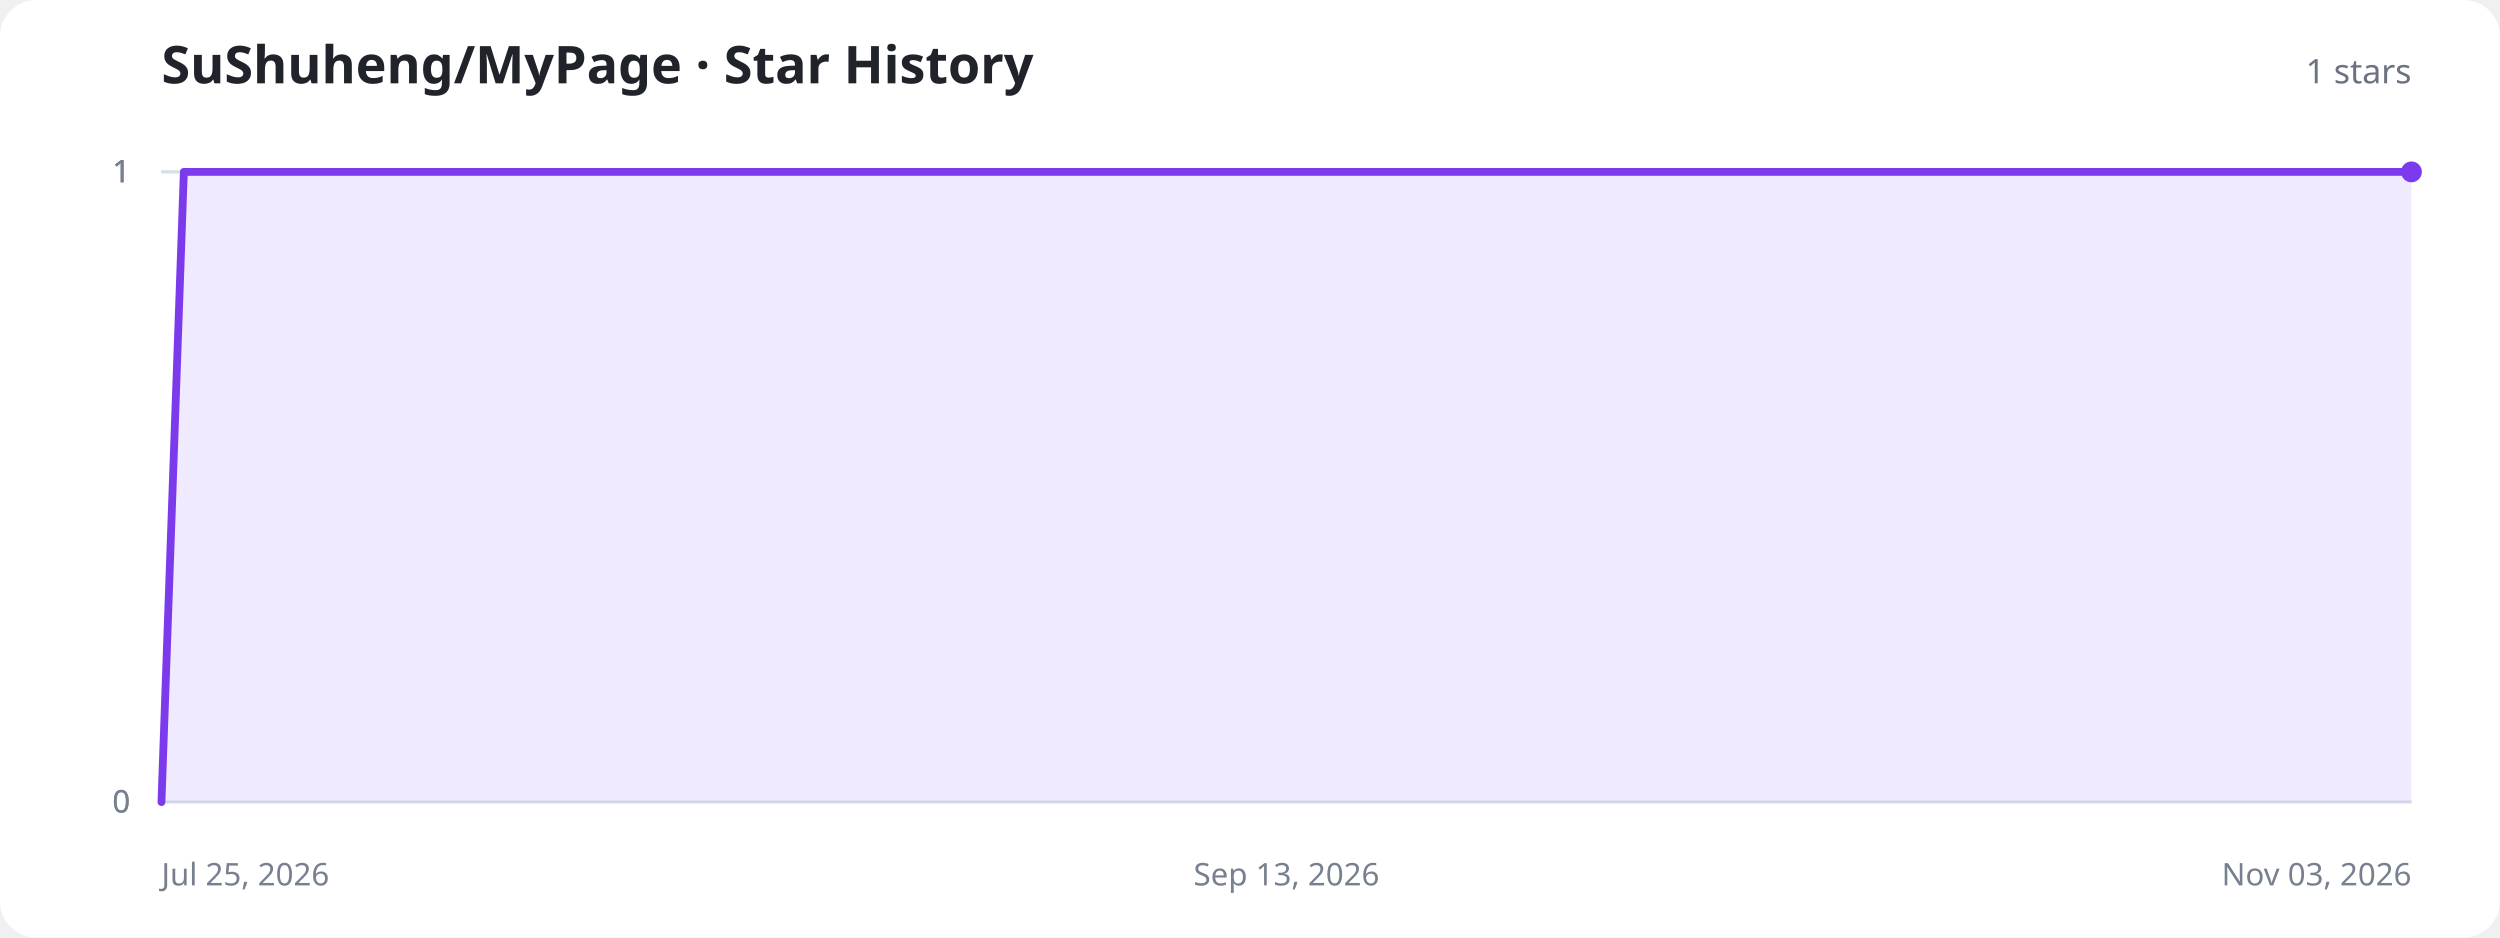
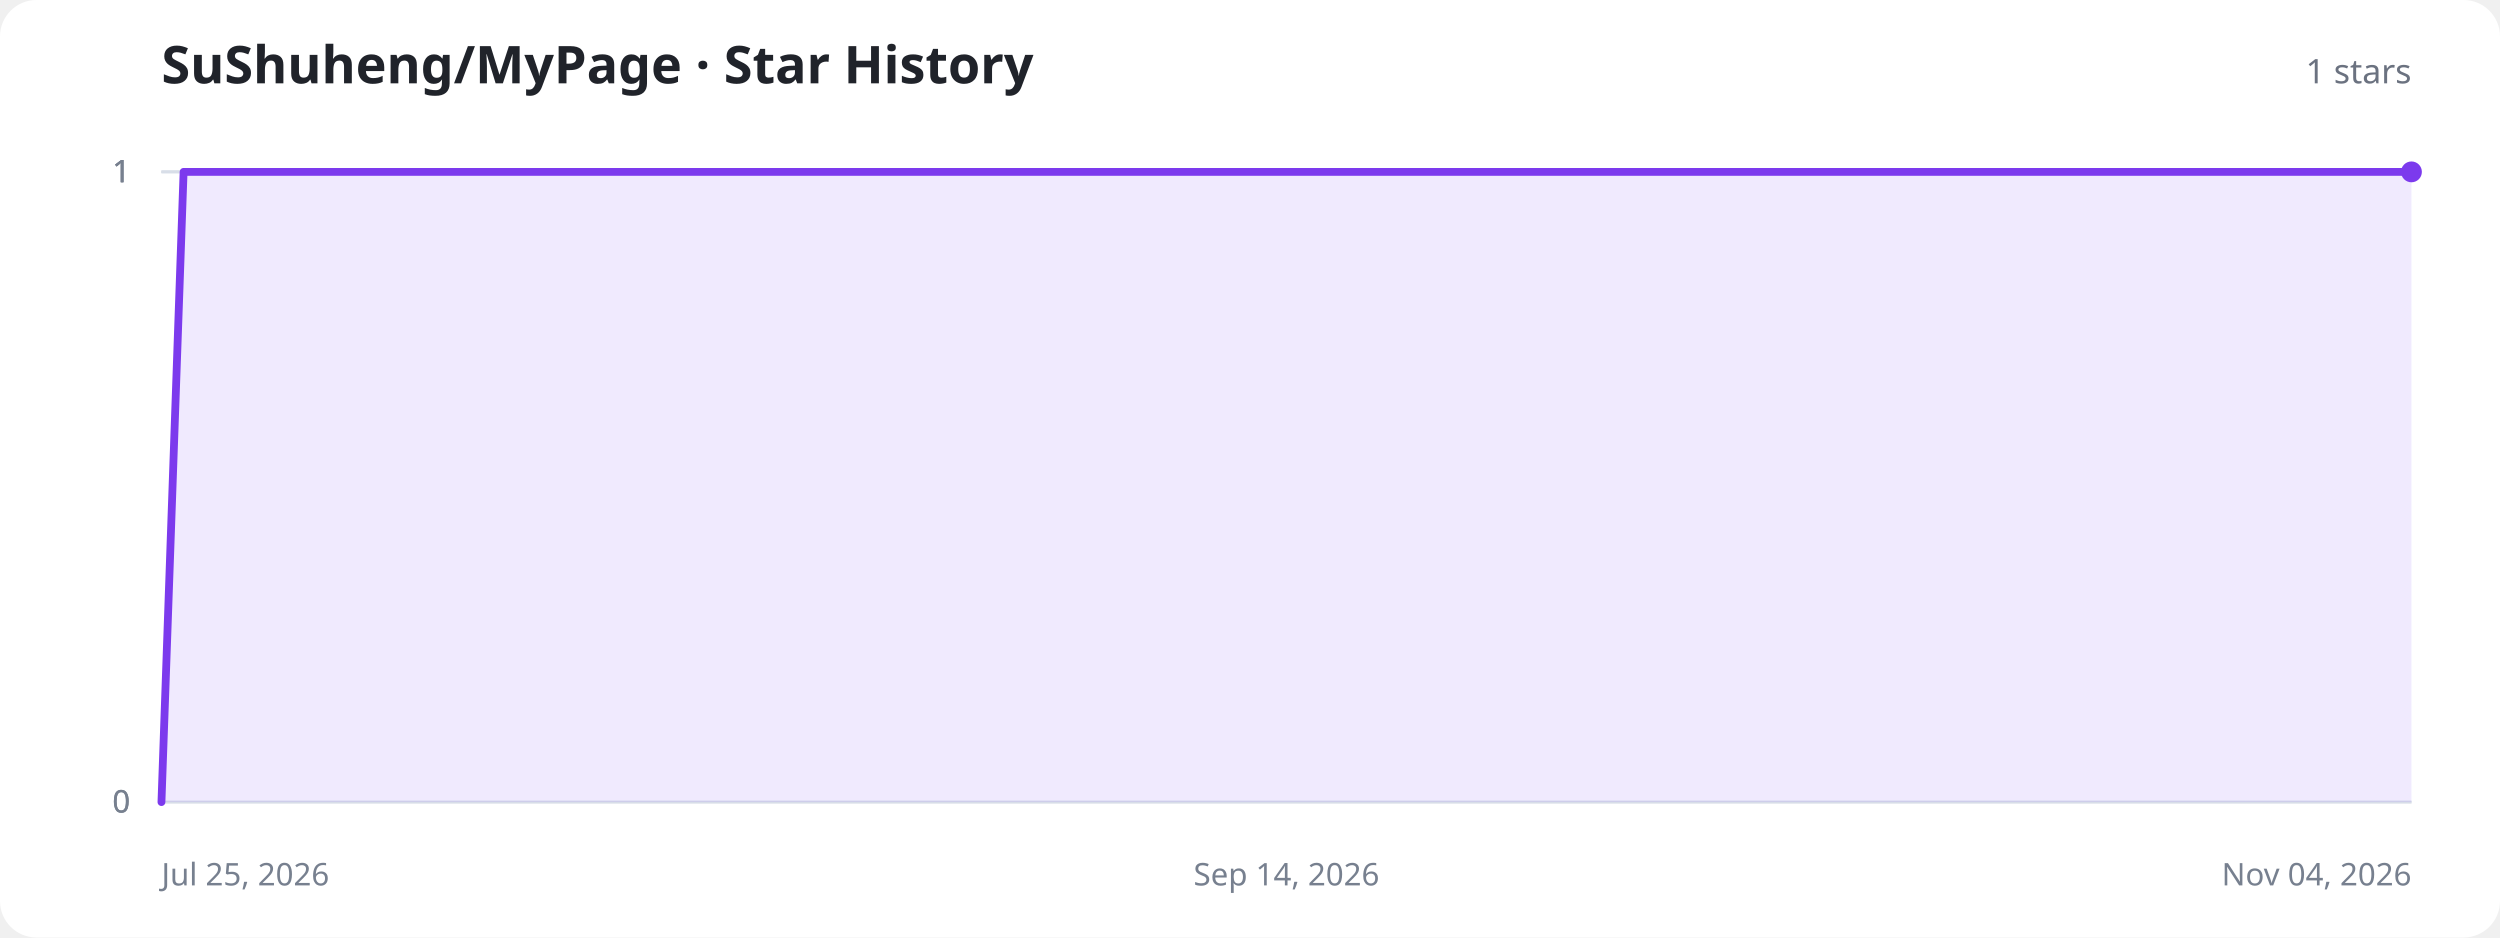
<svg xmlns="http://www.w3.org/2000/svg" width="960" height="360" viewBox="0 0 960 360" role="img" aria-labelledby="title description">
  <style>
    .background{fill:#fff}.title{fill:#20232a;font:700 20px system-ui,sans-serif}.total{fill:#6b7280;font:500 13px system-ui,sans-serif}.axis{stroke:#d8dee8;stroke-width:1}.label{fill:#77808f;font:12px system-ui,sans-serif}.area{fill:#8b5cf6;fill-opacity:.13}.line{fill:none;stroke:#7c3aed;stroke-width:3;stroke-linecap:round;stroke-linejoin:round}.dot{fill:#7c3aed}.empty{fill:#77808f;font:500 15px system-ui,sans-serif;text-anchor:middle}
    @media (prefers-color-scheme:dark){.background{fill:#11131a}.title{fill:#f3f4f6}.total,.label,.empty{fill:#9ca3af}.axis{stroke:#303543}.area{fill:#a78bfa;fill-opacity:.18}.line{stroke:#a78bfa}.dot{fill:#a78bfa}}
  </style>
  <rect class="background" width="960" height="360" rx="14" />
  <text class="title" x="62" y="32">SuShuheng/MyPage · Star History</text>
  <text class="total" x="926" y="32" text-anchor="end">1 stars</text>
  <line class="axis" x1="62" y1="308" x2="926" y2="308" />
  <text class="label" x="50" y="312" text-anchor="end">0</text>
  <line class="axis" x1="62" y1="308" x2="926" y2="308" />
  <text class="label" x="50" y="312" text-anchor="end">0</text>
  <line class="axis" x1="62" y1="66" x2="926" y2="66" />
  <text class="label" x="50" y="70" text-anchor="end">1</text>
  <line class="axis" x1="62" y1="66" x2="926" y2="66" />
  <text class="label" x="50" y="70" text-anchor="end">1</text>
  <line class="axis" x1="62" y1="66" x2="926" y2="66" />
  <text class="label" x="50" y="70" text-anchor="end">1</text>
  <text class="label" x="62" y="340" text-anchor="start">Jul 25, 2026</text>
-   <text class="label" x="494" y="340" text-anchor="middle">Sep 13, 2026</text>
-   <text class="label" x="926" y="340" text-anchor="end">Nov 03, 2026</text>
-   <path class="area" d="M62.0,308.0 L70.6,66.0 L79.1,66.0 L87.7,66.0 L104.8,66.0 L113.3,66.0 L121.9,66.0 L130.4,66.0 L139.0,66.0 L147.5,66.0 L156.1,66.0 L164.7,66.0 L181.8,66.0 L190.3,66.0 L198.9,66.0 L207.4,66.0 L216.0,66.0 L224.5,66.0 L233.1,66.0 L250.2,66.0 L258.8,66.0 L267.3,66.0 L275.9,66.0 L284.4,66.0 L293.0,66.0 L301.5,66.0 L318.6,66.0 L327.2,66.0 L335.7,66.0 L344.3,66.0 L352.9,66.0 L361.4,66.0 L370.0,66.0 L378.5,66.0 L395.6,66.0 L404.2,66.0 L412.7,66.0 L421.3,66.0 L429.8,66.0 L438.4,66.0 L447.0,66.0 L464.1,66.0 L472.6,66.0 L481.2,66.0 L489.7,66.0 L498.3,66.0 L506.8,66.0 L515.4,66.0 L523.9,66.0 L541.0,66.0 L549.6,66.0 L558.2,66.0 L566.7,66.0 L575.3,66.0 L583.8,66.0 L592.4,66.0 L609.5,66.0 L618.0,66.0 L626.6,66.0 L635.1,66.0 L643.7,66.0 L652.3,66.0 L660.8,66.0 L669.4,66.0 L686.5,66.0 L695.0,66.0 L703.6,66.0 L712.1,66.0 L720.7,66.0 L729.2,66.0 L737.8,66.0 L754.9,66.0 L763.5,66.0 L772.0,66.0 L780.6,66.0 L789.1,66.0 L797.7,66.0 L806.2,66.0 L823.3,66.0 L831.9,66.0 L840.5,66.0 L849.0,66.0 L857.6,66.0 L866.1,66.0 L874.7,66.0 L883.2,66.0 L900.3,66.0 L908.9,66.0 L917.4,66.0 L926.0,66.0 L926.0,308 L62.0,308 Z" />
-   <path class="line" d="M62.0,308.0 L70.6,66.0 L79.1,66.0 L87.7,66.0 L104.8,66.0 L113.3,66.0 L121.9,66.0 L130.4,66.0 L139.0,66.0 L147.5,66.0 L156.1,66.0 L164.7,66.0 L181.8,66.0 L190.3,66.0 L198.9,66.0 L207.4,66.0 L216.0,66.0 L224.5,66.0 L233.1,66.0 L250.2,66.0 L258.8,66.0 L267.3,66.0 L275.9,66.0 L284.4,66.0 L293.0,66.0 L301.5,66.0 L318.6,66.0 L327.2,66.0 L335.7,66.0 L344.3,66.0 L352.9,66.0 L361.4,66.0 L370.0,66.0 L378.5,66.0 L395.6,66.0 L404.2,66.0 L412.7,66.0 L421.3,66.0 L429.8,66.0 L438.4,66.0 L447.0,66.0 L464.1,66.0 L472.6,66.0 L481.2,66.0 L489.7,66.0 L498.3,66.0 L506.8,66.0 L515.4,66.0 L523.9,66.0 L541.0,66.0 L549.6,66.0 L558.2,66.0 L566.7,66.0 L575.3,66.0 L583.8,66.0 L592.4,66.0 L609.5,66.0 L618.0,66.0 L626.6,66.0 L635.1,66.0 L643.7,66.0 L652.3,66.0 L660.8,66.0 L669.4,66.0 L686.5,66.0 L695.0,66.0 L703.6,66.0 L712.1,66.0 L720.7,66.0 L729.2,66.0 L737.8,66.0 L754.9,66.0 L763.5,66.0 L772.0,66.0 L780.6,66.0 L789.1,66.0 L797.7,66.0 L806.2,66.0 L823.3,66.0 L831.9,66.0 L840.5,66.0 L849.0,66.0 L857.6,66.0 L866.1,66.0 L874.7,66.0 L883.2,66.0 L900.3,66.0 L908.9,66.0 L917.4,66.0 L926.0,66.0" />
+   <text class="label" x="494" y="340" text-anchor="middle">Sep 14, 2026</text>
+   <text class="label" x="926" y="340" text-anchor="end">Nov 04, 2026</text>
+   <path class="area" d="M62.0,308.0 L70.5,66.0 L78.9,66.0 L87.4,66.0 L104.4,66.0 L112.8,66.0 L121.3,66.0 L129.8,66.0 L138.2,66.0 L146.7,66.0 L155.2,66.0 L172.1,66.0 L180.6,66.0 L189.1,66.0 L197.5,66.0 L206.0,66.0 L214.5,66.0 L222.9,66.0 L239.9,66.0 L248.4,66.0 L256.8,66.0 L265.3,66.0 L273.8,66.0 L282.2,66.0 L299.2,66.0 L307.6,66.0 L316.1,66.0 L324.6,66.0 L333.1,66.0 L341.5,66.0 L350.0,66.0 L366.9,66.0 L375.4,66.0 L383.9,66.0 L392.4,66.0 L400.8,66.0 L409.3,66.0 L417.8,66.0 L434.7,66.0 L443.2,66.0 L451.6,66.0 L460.1,66.0 L468.6,66.0 L477.1,66.0 L485.5,66.0 L502.5,66.0 L510.9,66.0 L519.4,66.0 L527.9,66.0 L536.4,66.0 L544.8,66.0 L553.3,66.0 L570.2,66.0 L578.7,66.0 L587.2,66.0 L595.6,66.0 L604.1,66.0 L612.6,66.0 L621.1,66.0 L638.0,66.0 L646.5,66.0 L654.9,66.0 L663.4,66.0 L671.9,66.0 L680.4,66.0 L688.8,66.0 L705.8,66.0 L714.2,66.0 L722.7,66.0 L731.2,66.0 L739.6,66.0 L748.1,66.0 L765.1,66.0 L773.5,66.0 L782.0,66.0 L790.5,66.0 L798.9,66.0 L807.4,66.0 L815.9,66.0 L832.8,66.0 L841.3,66.0 L849.8,66.0 L858.2,66.0 L866.7,66.0 L875.2,66.0 L883.6,66.0 L900.6,66.0 L909.1,66.0 L917.5,66.0 L926.0,66.0 L926.0,308 L62.0,308 Z" />
+   <path class="line" d="M62.0,308.0 L70.5,66.0 L78.9,66.0 L87.4,66.0 L104.4,66.0 L112.8,66.0 L121.3,66.0 L129.8,66.0 L138.2,66.0 L146.7,66.0 L155.2,66.0 L172.1,66.0 L180.6,66.0 L189.1,66.0 L197.5,66.0 L206.0,66.0 L214.5,66.0 L222.9,66.0 L239.9,66.0 L248.4,66.0 L256.8,66.0 L265.3,66.0 L273.8,66.0 L282.2,66.0 L299.2,66.0 L307.6,66.0 L316.1,66.0 L324.6,66.0 L333.1,66.0 L341.5,66.0 L350.0,66.0 L366.9,66.0 L375.4,66.0 L383.9,66.0 L392.4,66.0 L400.8,66.0 L409.3,66.0 L417.8,66.0 L434.7,66.0 L443.2,66.0 L451.6,66.0 L460.1,66.0 L468.6,66.0 L477.1,66.0 L485.5,66.0 L502.5,66.0 L510.9,66.0 L519.4,66.0 L527.9,66.0 L536.4,66.0 L544.8,66.0 L553.3,66.0 L570.2,66.0 L578.7,66.0 L587.2,66.0 L595.6,66.0 L604.1,66.0 L612.6,66.0 L621.1,66.0 L638.0,66.0 L646.5,66.0 L654.9,66.0 L663.4,66.0 L671.9,66.0 L680.4,66.0 L688.8,66.0 L705.8,66.0 L714.2,66.0 L722.7,66.0 L731.2,66.0 L739.6,66.0 L748.1,66.0 L765.1,66.0 L773.5,66.0 L782.0,66.0 L790.5,66.0 L798.9,66.0 L807.4,66.0 L815.9,66.0 L832.8,66.0 L841.3,66.0 L849.8,66.0 L858.2,66.0 L866.7,66.0 L875.2,66.0 L883.6,66.0 L900.6,66.0 L909.1,66.0 L917.5,66.0 L926.0,66.0" />
  <circle class="dot" cx="926" cy="66" r="4" />
</svg>
